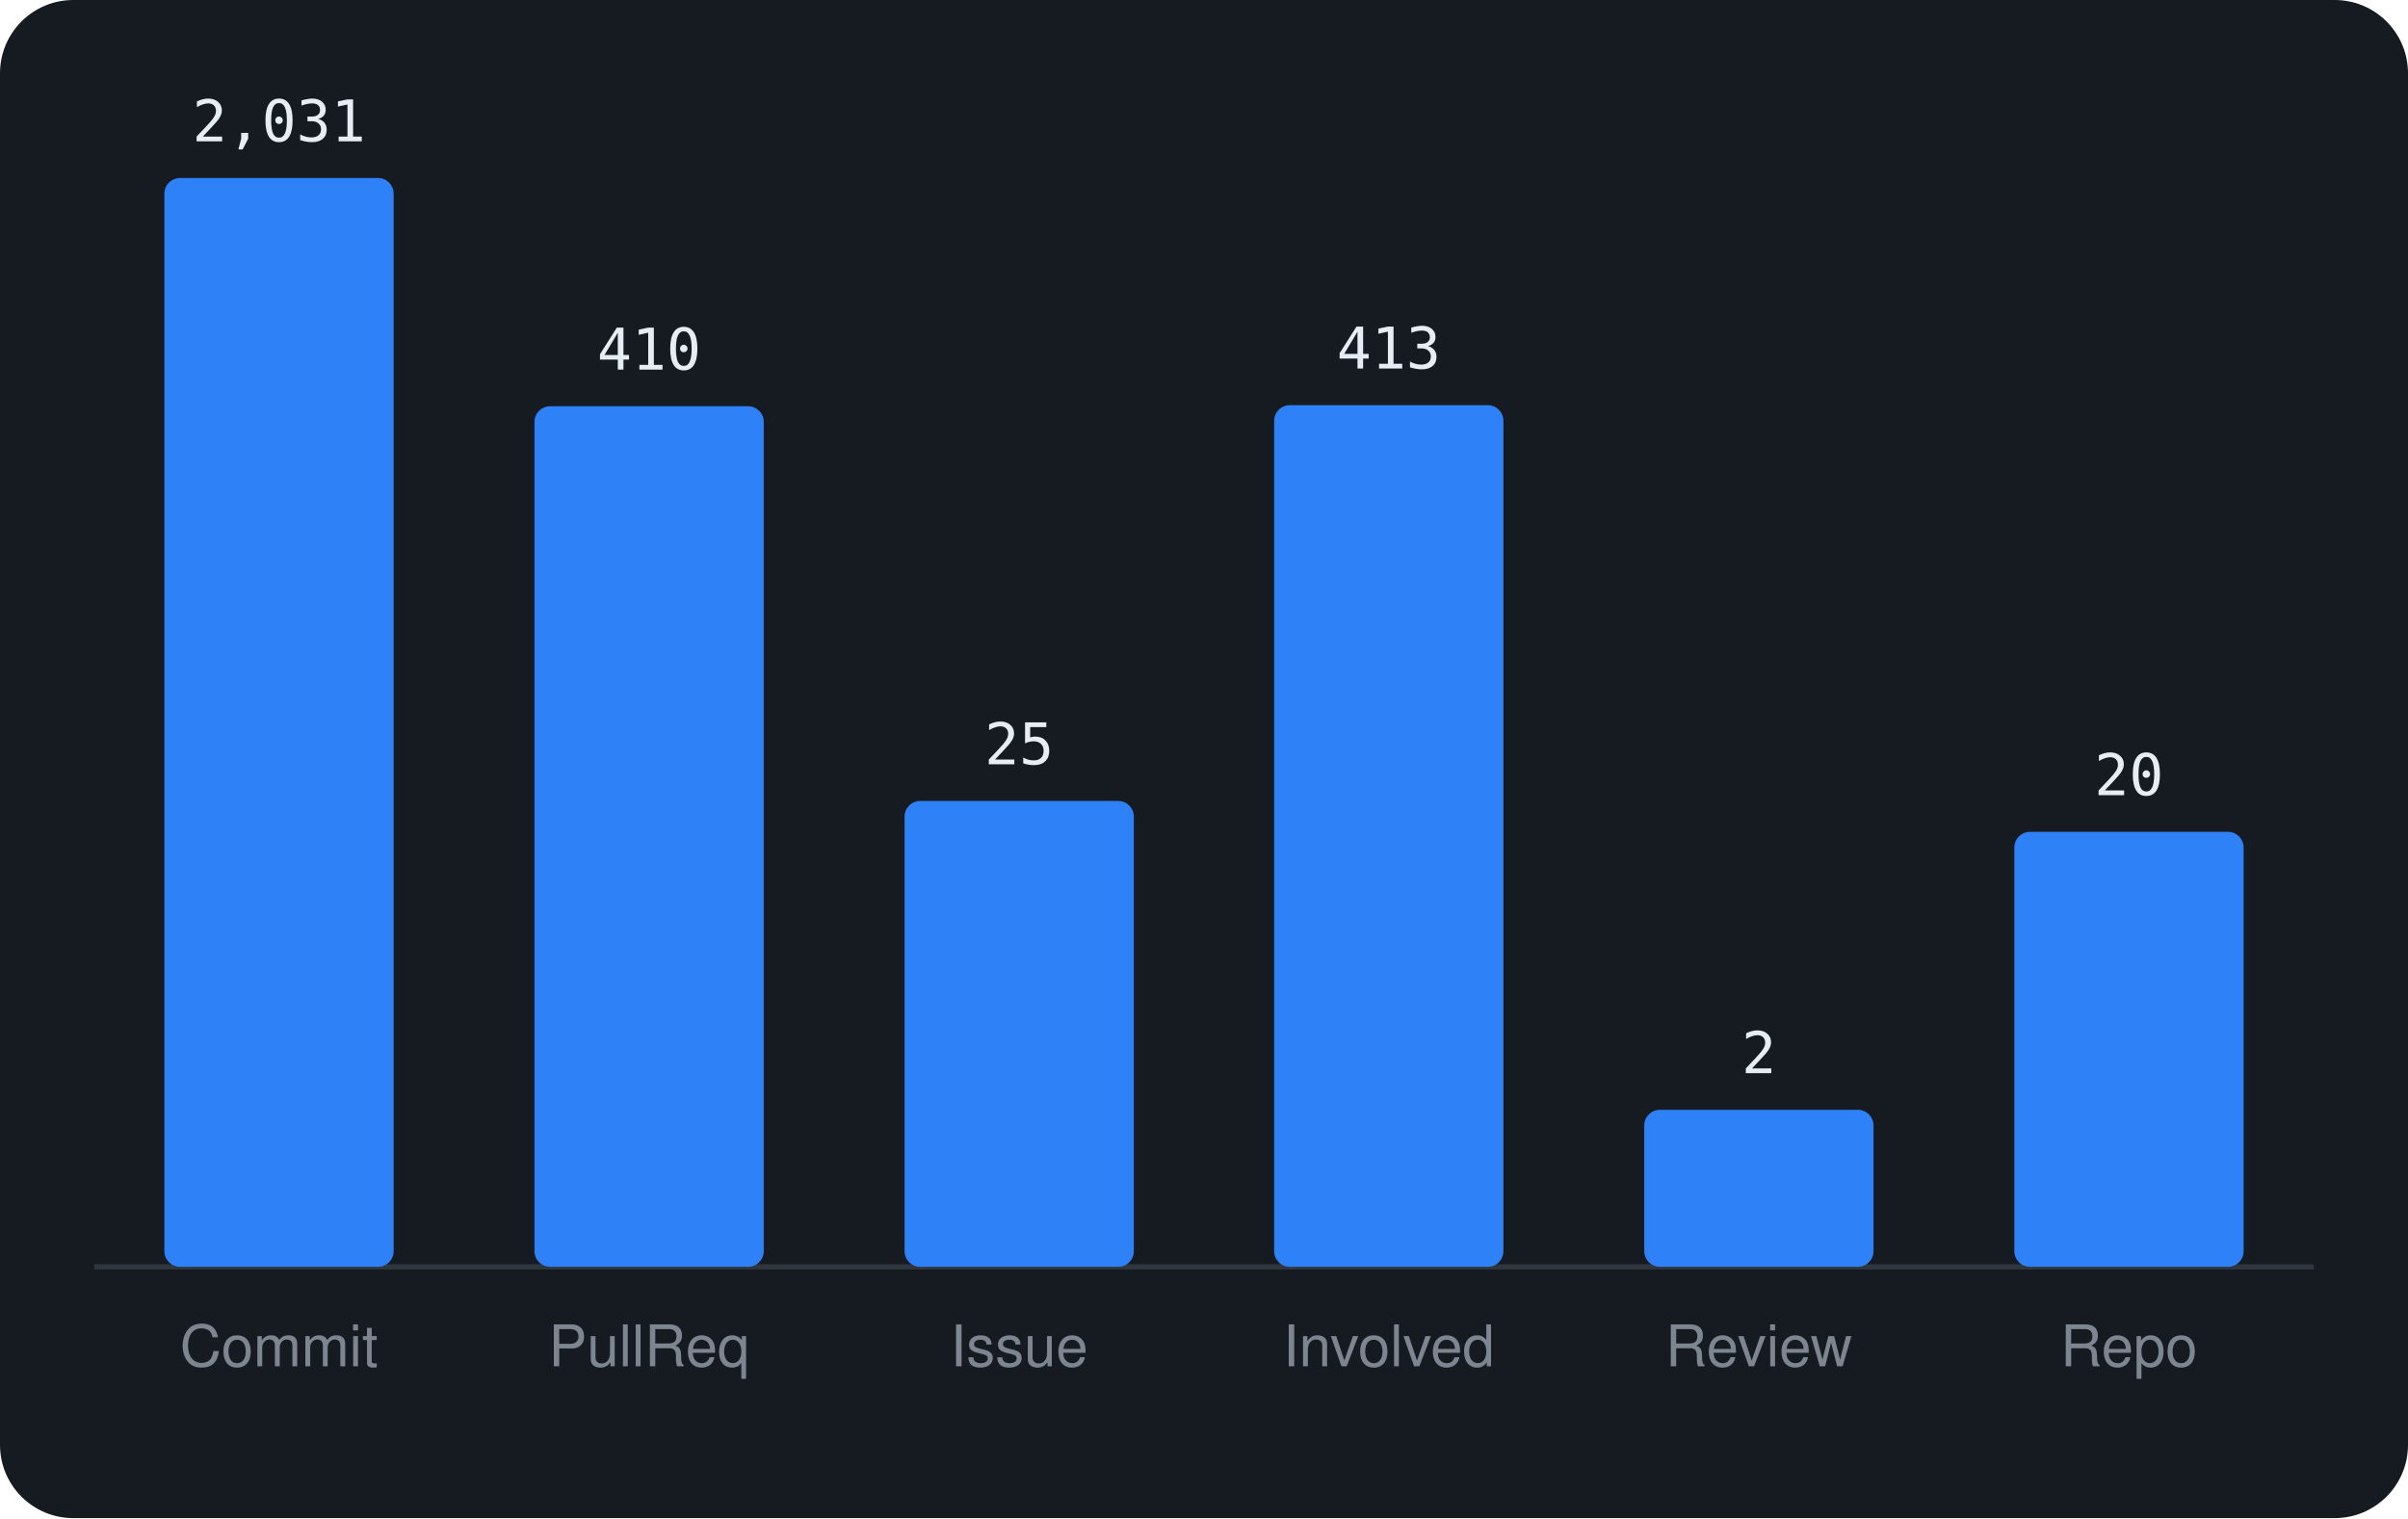
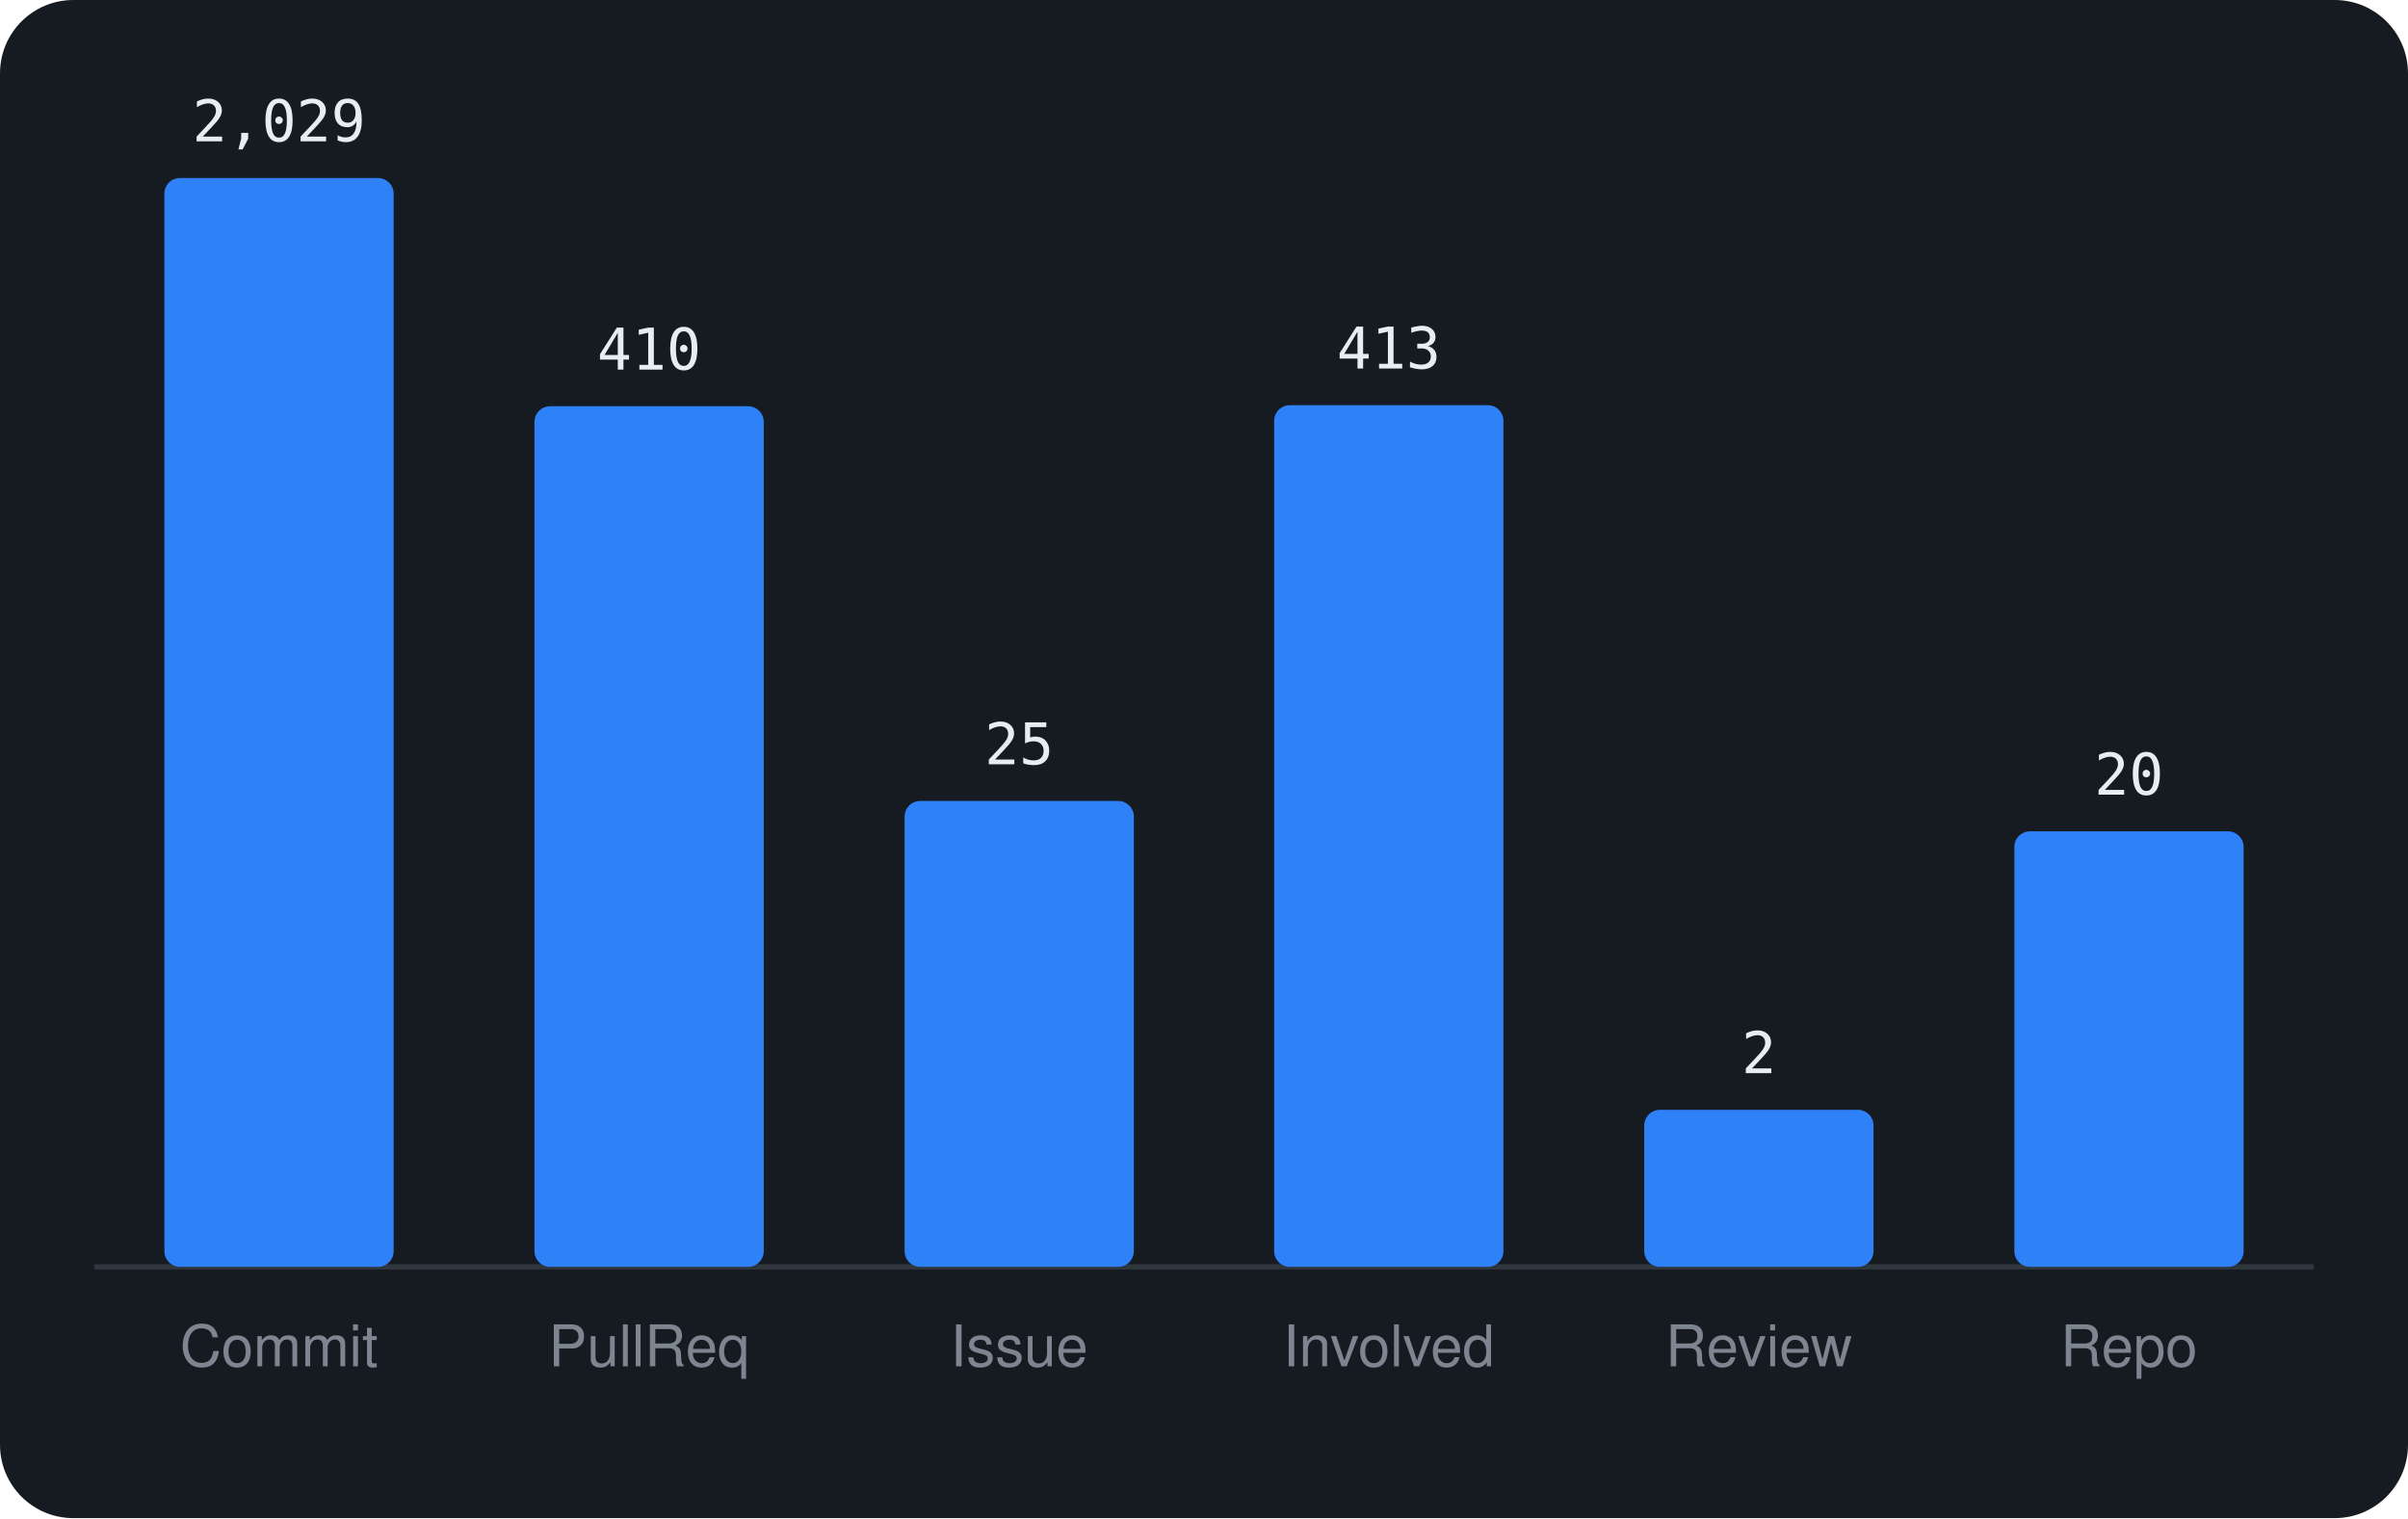
<svg xmlns="http://www.w3.org/2000/svg" viewBox="0 0 460 290" width="460" height="290" font-family="-apple-system,BlinkMacSystemFont,'Segoe UI',Helvetica,Arial,sans-serif">
  <rect width="460" height="290" rx="14" fill="#161b22" />
  <line x1="18" y1="242" x2="442" y2="242" stroke="#30363d" />
  <rect x="31.4" y="34.0" width="43.8" height="208.0" rx="3" fill="#2f81f7" />
-   <text x="53.3" y="27.0" text-anchor="middle" font-size="11" font-family="monospace" fill="#e6edf3">2,031</text>
+   <text x="53.3" y="27.0" text-anchor="middle" font-size="11" font-family="monospace" fill="#e6edf3">2,029</text>
  <text x="53.3" y="261" text-anchor="middle" font-size="11" fill="#7d8590">Commit</text>
  <rect x="102.1" y="77.6" width="43.8" height="164.4" rx="3" fill="#2f81f7" />
  <text x="124.0" y="70.6" text-anchor="middle" font-size="11" font-family="monospace" fill="#e6edf3">410</text>
  <text x="124.0" y="261" text-anchor="middle" font-size="11" fill="#7d8590">PullReq</text>
  <rect x="172.8" y="153.0" width="43.8" height="89.0" rx="3" fill="#2f81f7" />
  <text x="194.7" y="146.0" text-anchor="middle" font-size="11" font-family="monospace" fill="#e6edf3">25</text>
  <text x="194.7" y="261" text-anchor="middle" font-size="11" fill="#7d8590">Issue</text>
  <rect x="243.4" y="77.4" width="43.8" height="164.6" rx="3" fill="#2f81f7" />
  <text x="265.3" y="70.4" text-anchor="middle" font-size="11" font-family="monospace" fill="#e6edf3">413</text>
  <text x="265.3" y="261" text-anchor="middle" font-size="11" fill="#7d8590">Involved</text>
  <rect x="314.1" y="212.0" width="43.8" height="30.0" rx="3" fill="#2f81f7" />
  <text x="336.0" y="205.0" text-anchor="middle" font-size="11" font-family="monospace" fill="#e6edf3">2</text>
  <text x="336.0" y="261" text-anchor="middle" font-size="11" fill="#7d8590">Review</text>
-   <rect x="384.8" y="158.9" width="43.8" height="83.1" rx="3" fill="#2f81f7" />
-   <text x="406.7" y="151.9" text-anchor="middle" font-size="11" font-family="monospace" fill="#e6edf3">20</text>
+   <rect x="384.8" y="158.8" width="43.8" height="83.2" rx="3" fill="#2f81f7" />
+   <text x="406.7" y="151.8" text-anchor="middle" font-size="11" font-family="monospace" fill="#e6edf3">20</text>
  <text x="406.7" y="261" text-anchor="middle" font-size="11" fill="#7d8590">Repo</text>
</svg>
